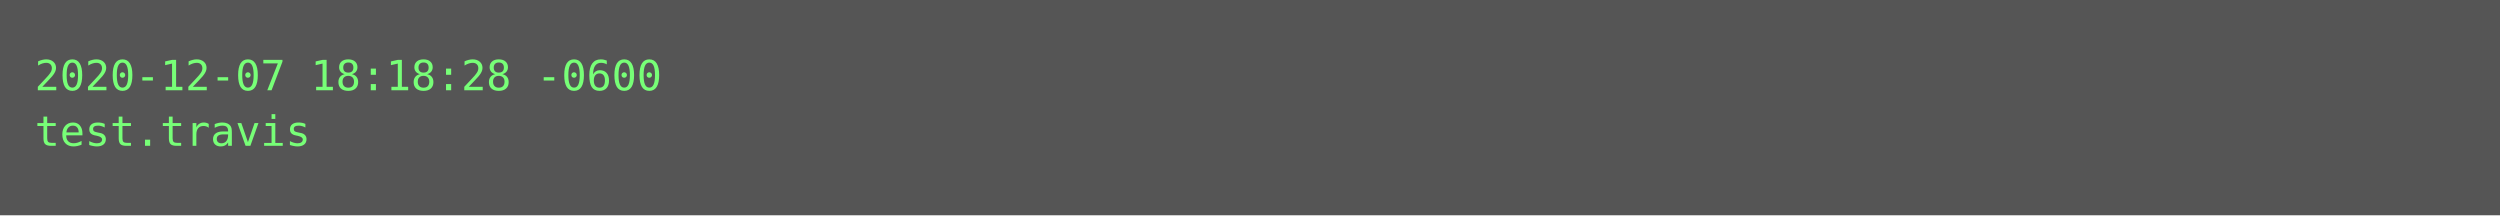
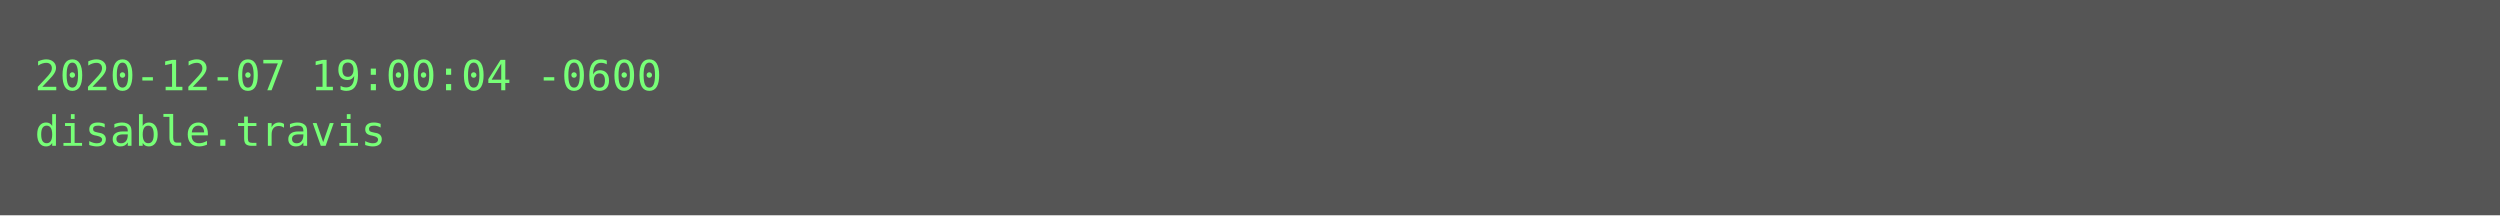
<svg xmlns="http://www.w3.org/2000/svg" height="62px" width="720px">
  <rect height="62px" fill="#555" width="720px" />
  <text fill="#7f7" font-family="Consolas, Menlo, monospace" font-size="12" xml:space="preserve">
-     <tspan x="10" y="26">2020-12-07 18:18:28 -0600</tspan>
-     <tspan x="10" y="42">test.travis</tspan>
+     <tspan x="10" y="26">2020-12-07 19:00:04 -0600</tspan>
+     <tspan x="10" y="42">disable.travis</tspan>
  </text>
</svg>
